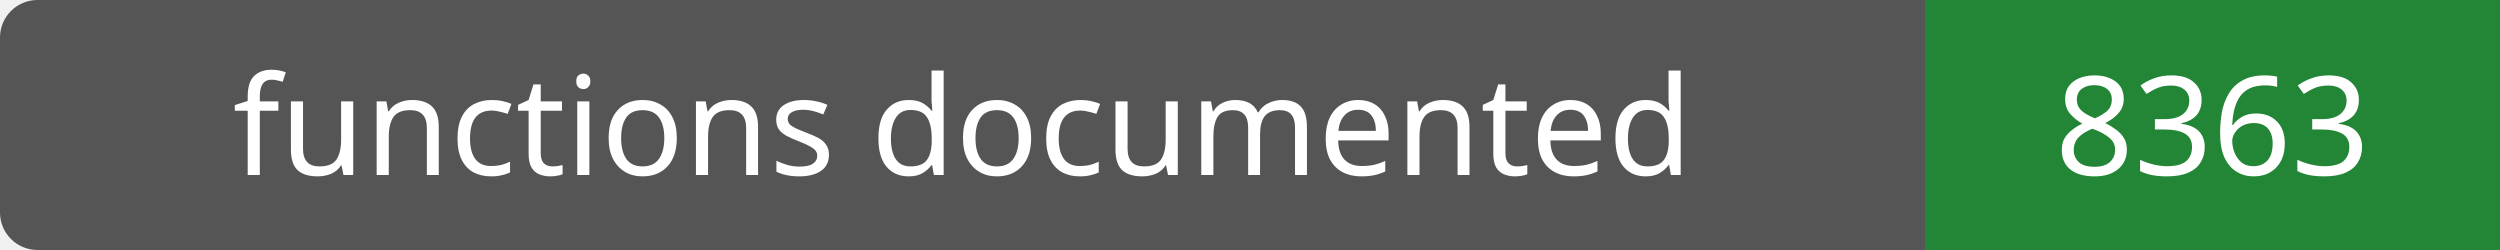
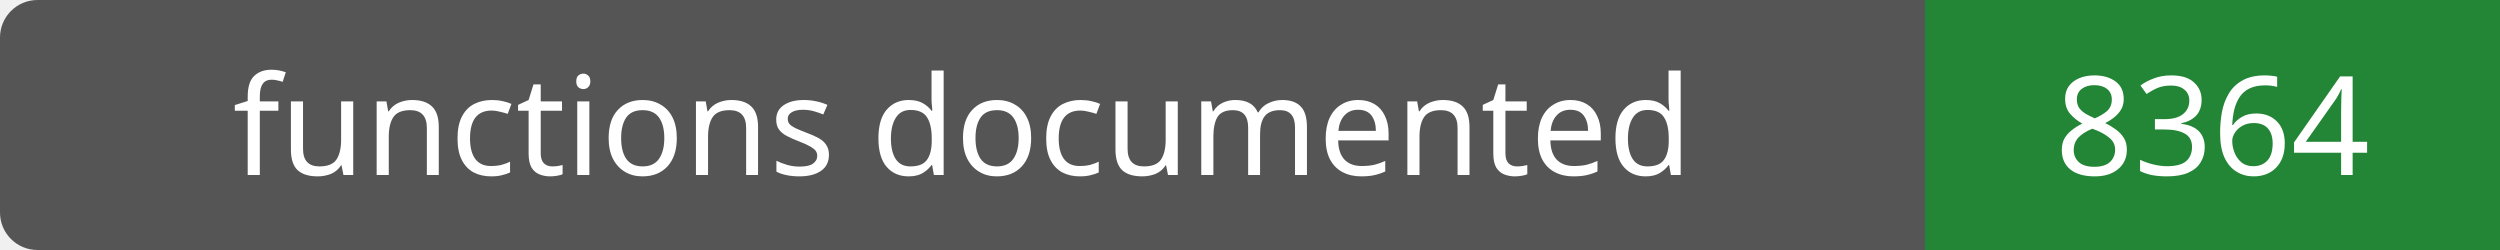
- <svg xmlns="http://www.w3.org/2000/svg" width="200" height="20" role="img" aria-label="functions documented: 8363">
+ <svg xmlns="http://www.w3.org/2000/svg" width="200" height="20" role="img" aria-label="functions documented: 8364">
  <rect width="200" height="20" rx="3" fill="#555" />
  <path fill="#238636" d="M154 0h46v20H154z" />
  <g fill="#fff" text-anchor="middle" font-family="Verdana,sans-serif" font-size="11">
    <text x="77.0" y="14">functions documented</text>
-     <text x="177.0" y="14">8363</text>
+     <text x="177.0" y="14">8364</text>
  </g>
</svg>
